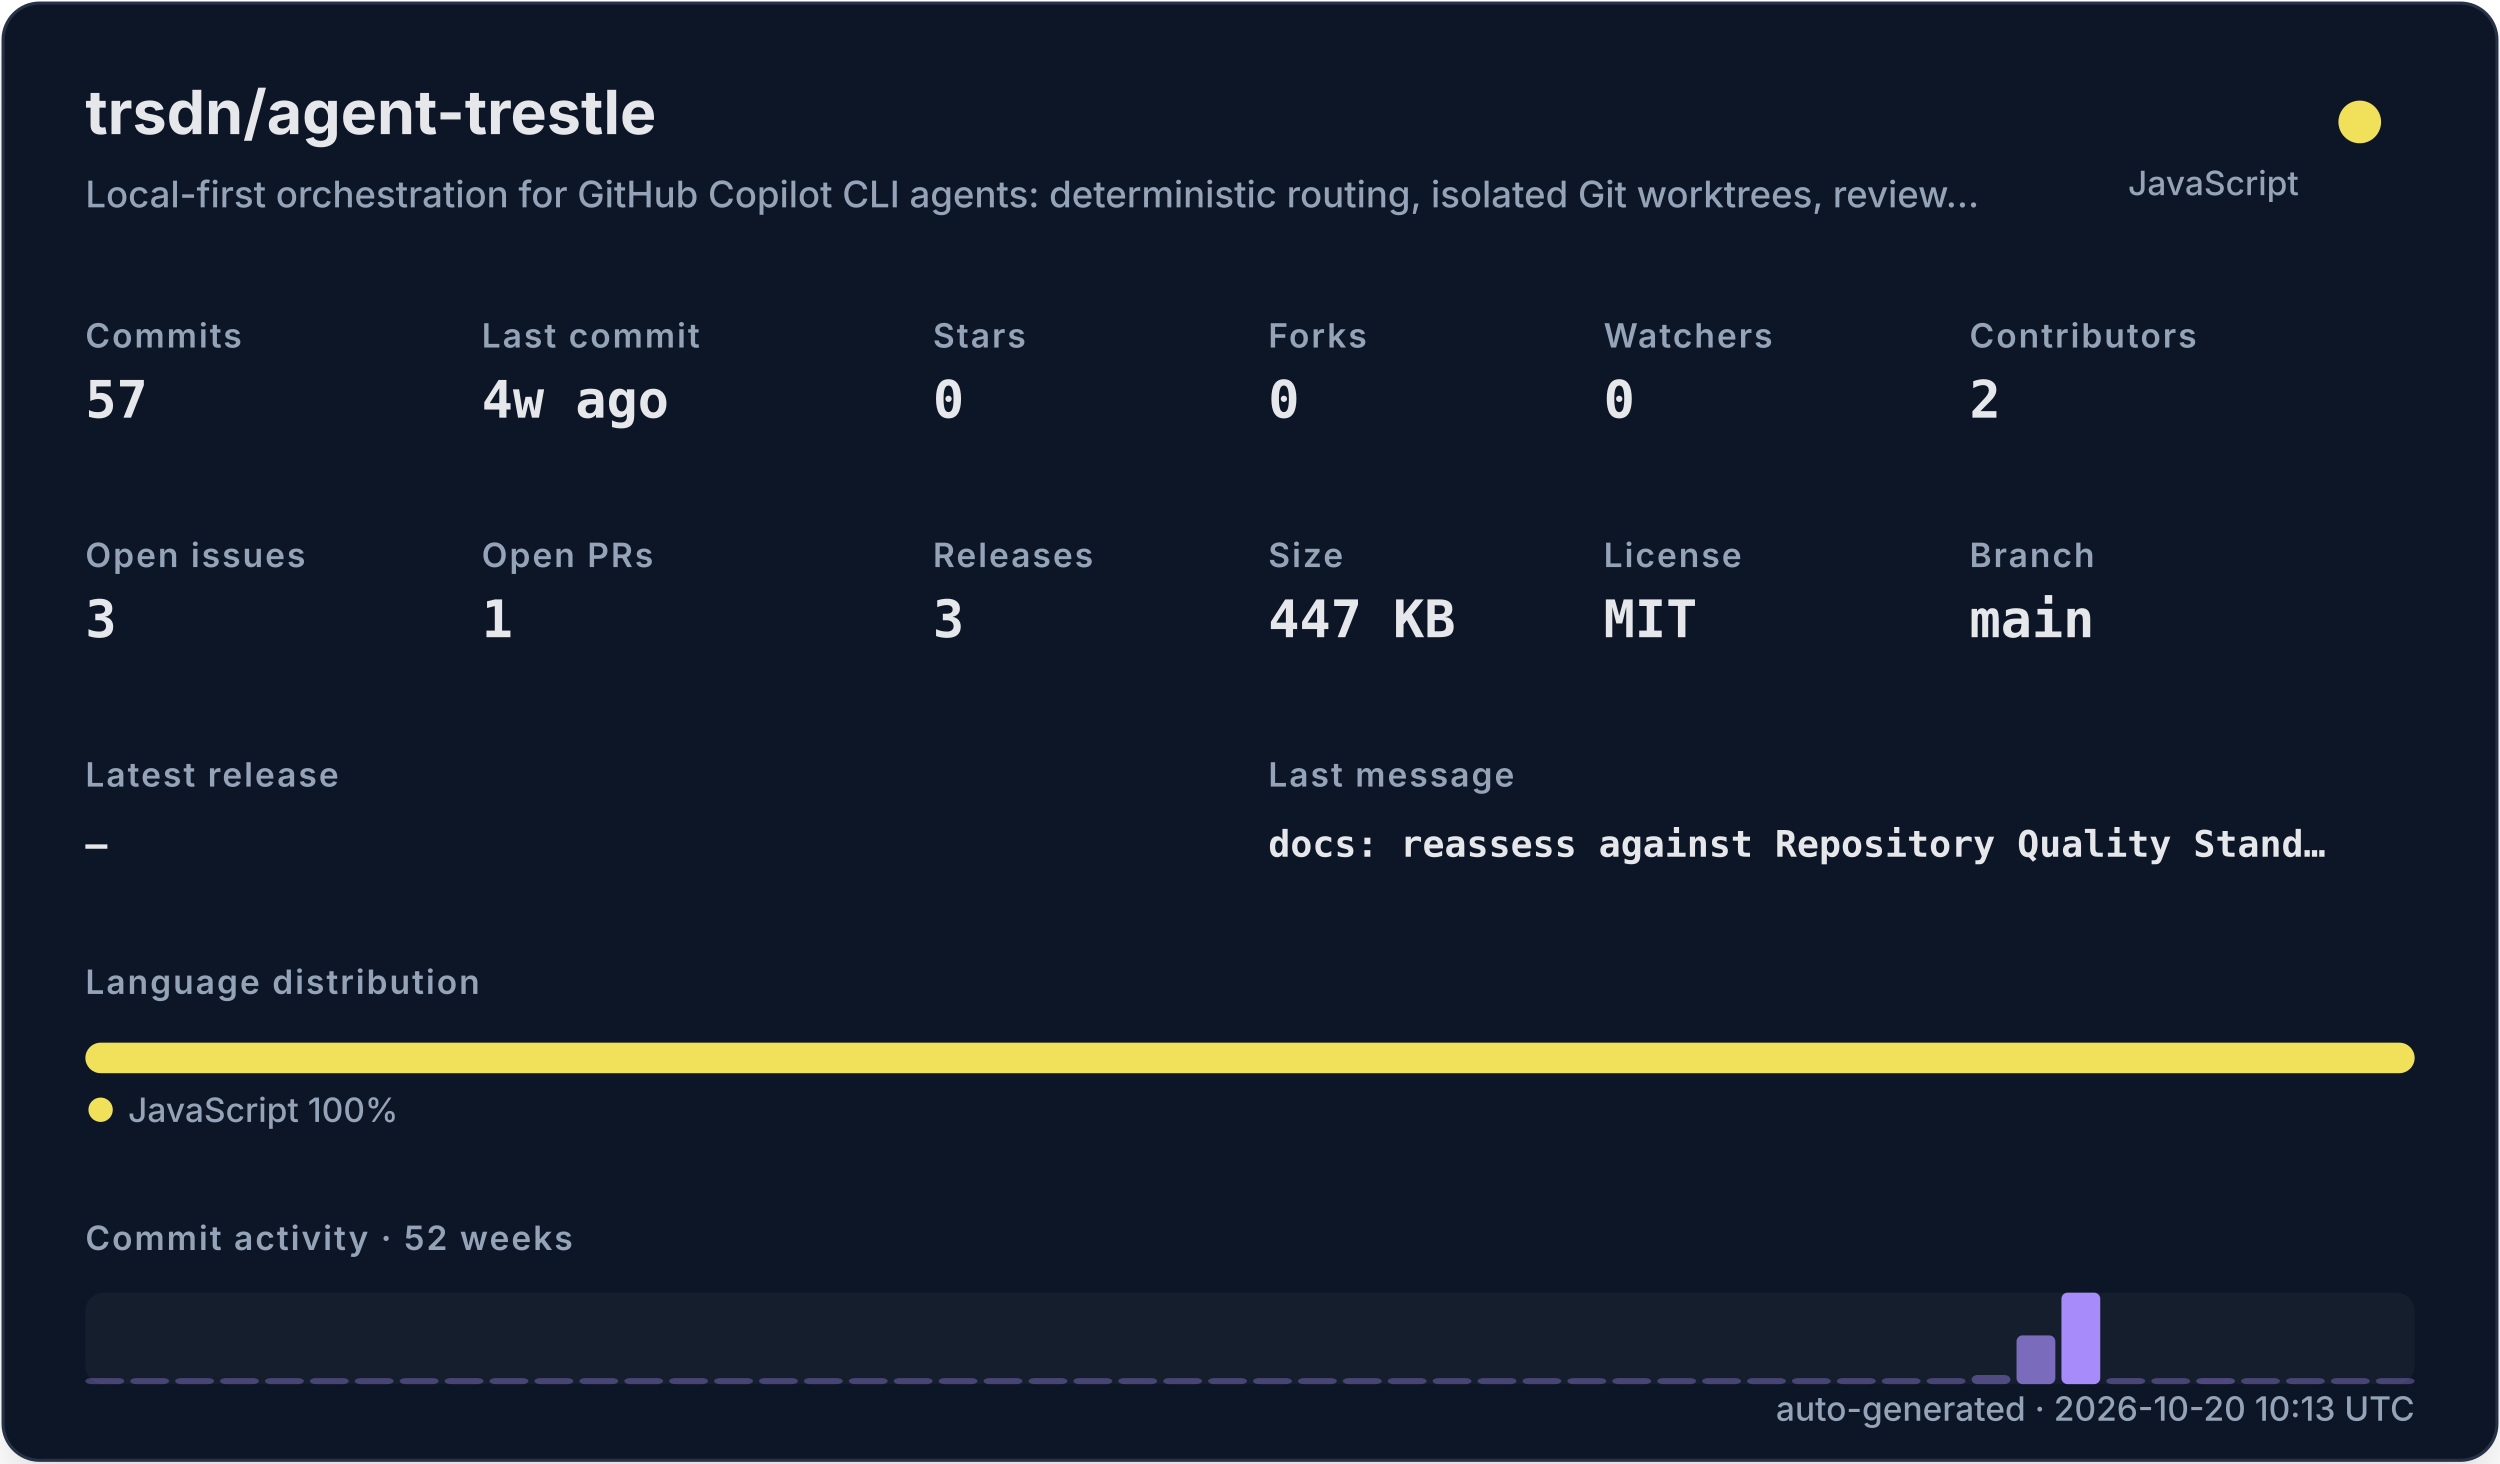
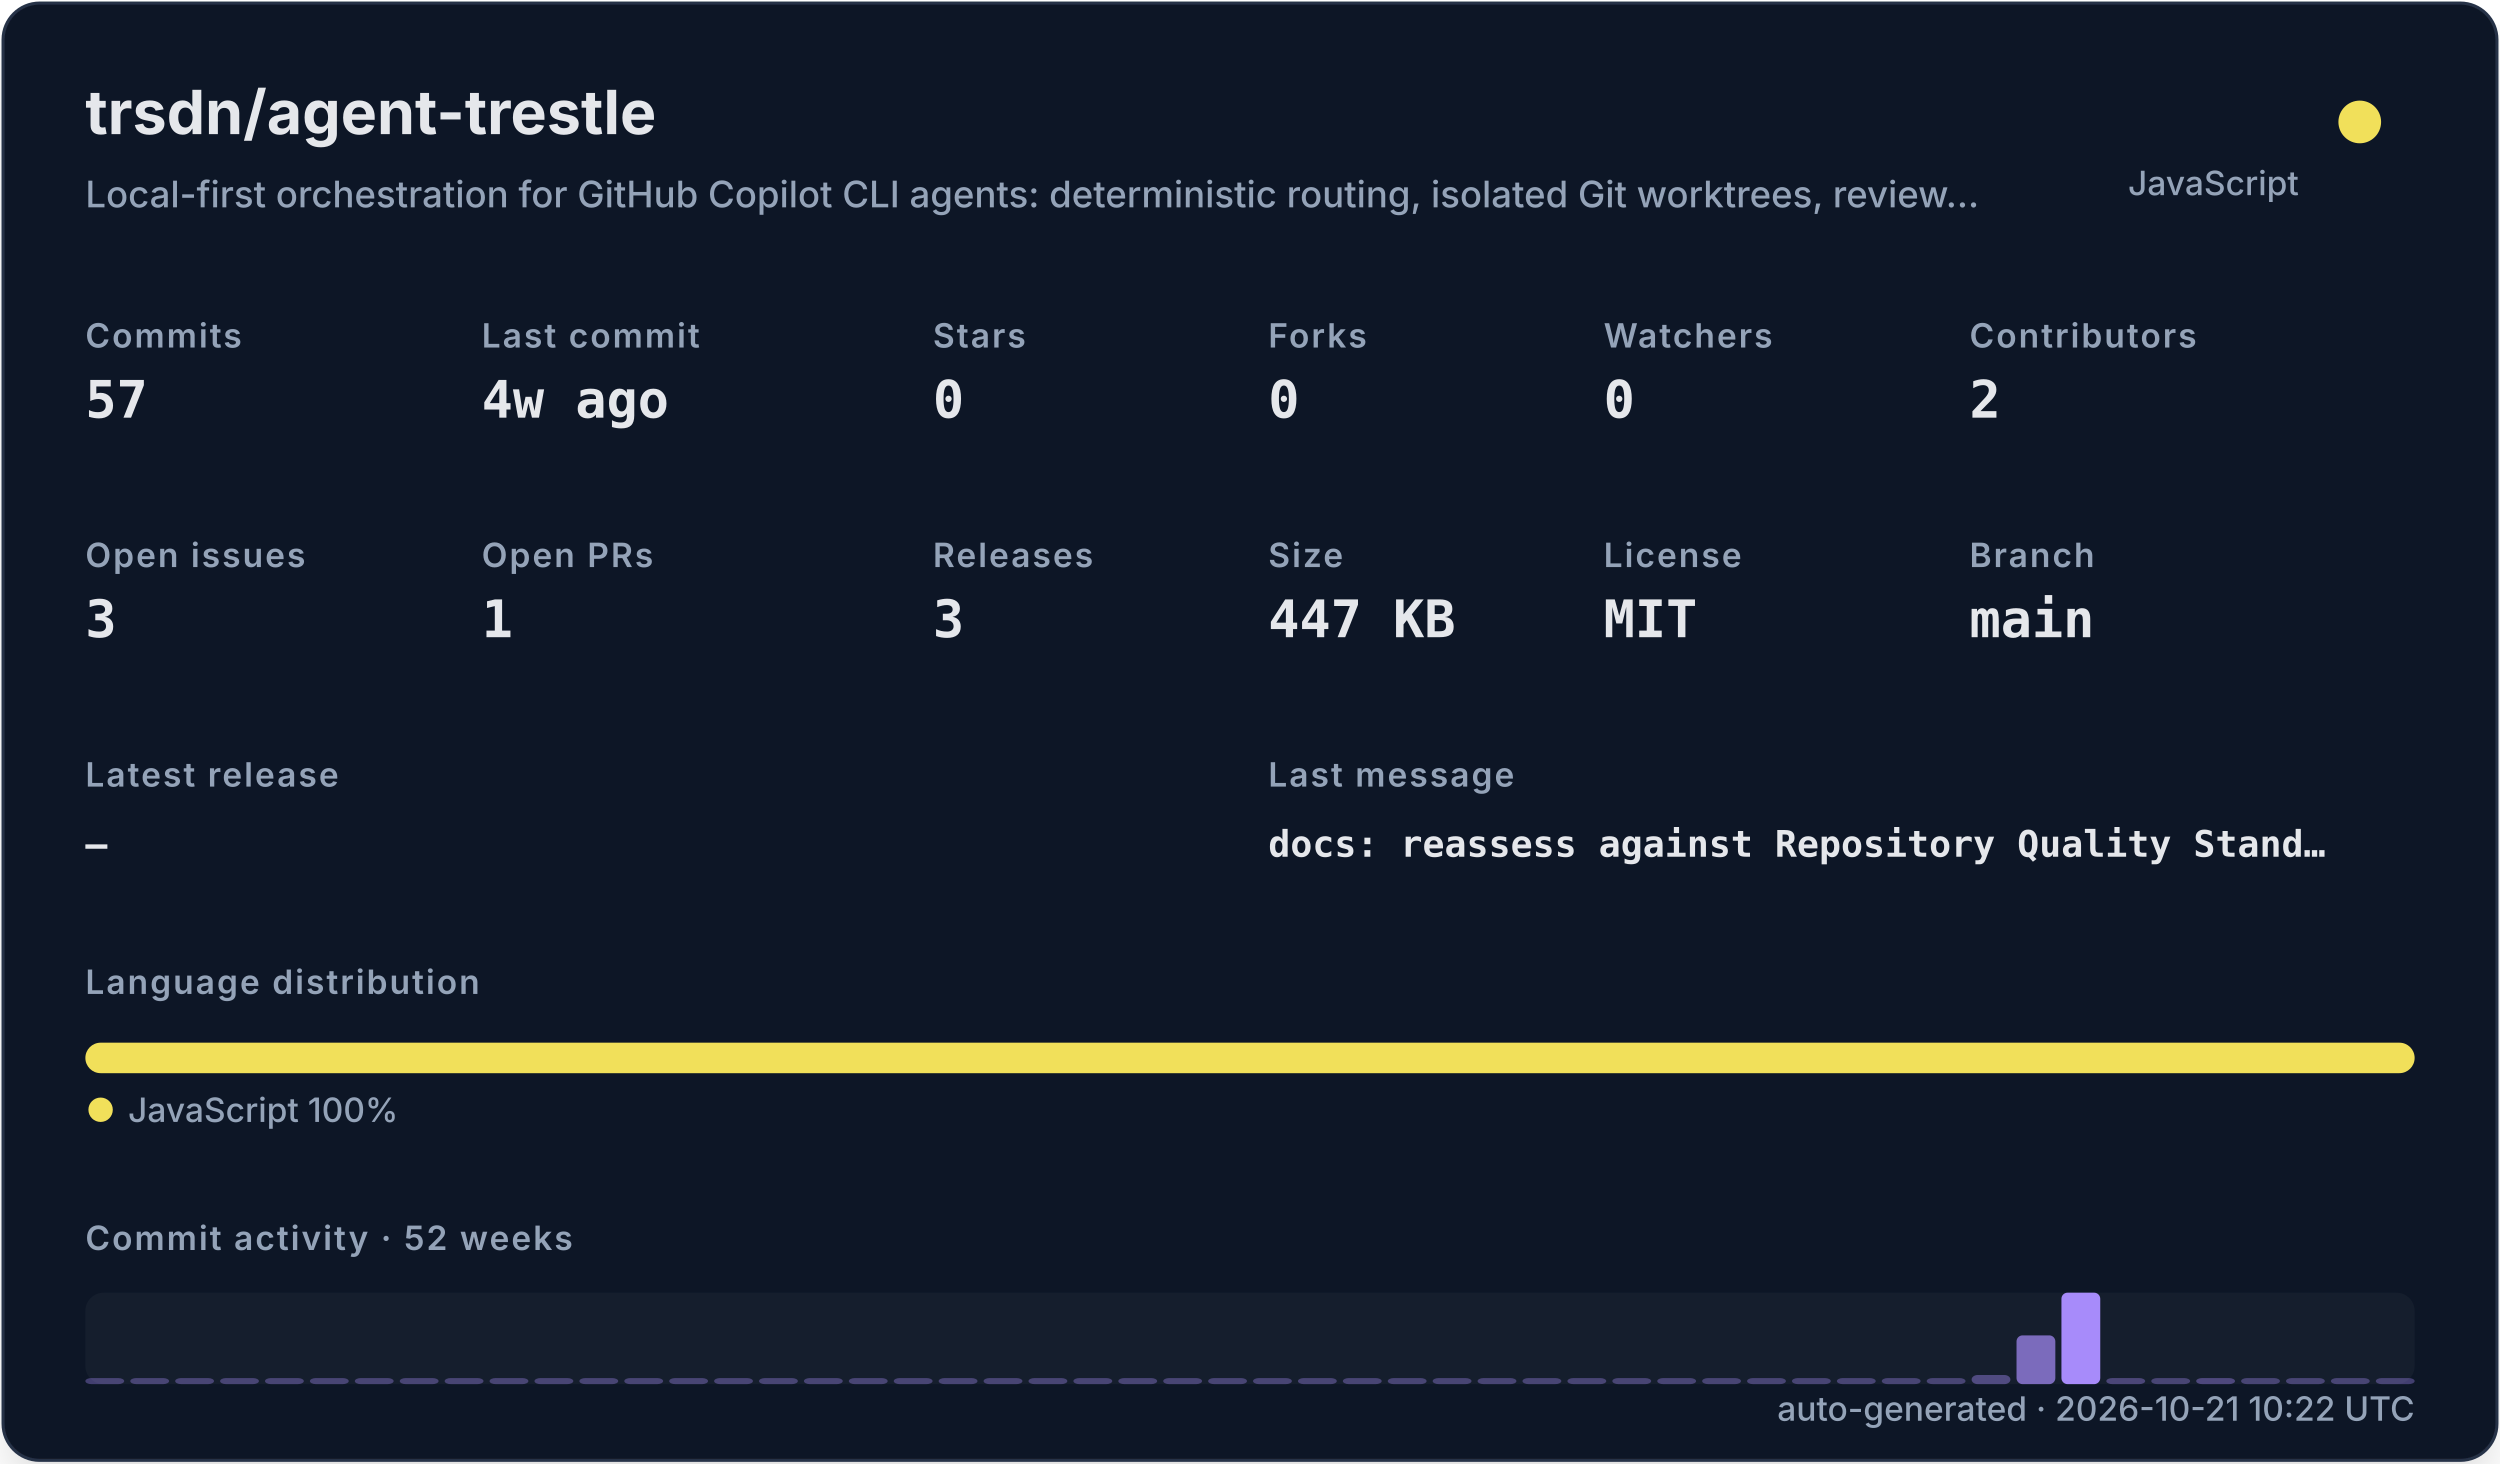
<svg xmlns="http://www.w3.org/2000/svg" width="820" height="480" viewBox="0 0 820 480" role="img">
  <defs>
    <filter id="shadow" x="-10%" y="-10%" width="120%" height="120%">
      <feDropShadow dx="0" dy="8" stdDeviation="10" flood-color="#000000" flood-opacity="0.16" />
    </filter>
    <style>
    .title { font: 700 20px -apple-system,BlinkMacSystemFont,"Segoe UI",sans-serif; fill: #e5e7eb; }
    .subtitle { font: 500 12px -apple-system,BlinkMacSystemFont,"Segoe UI",sans-serif; fill: #94a3b8; }
    .label { font: 600 11px -apple-system,BlinkMacSystemFont,"Segoe UI",sans-serif; fill: #94a3b8; text-transform: uppercase; letter-spacing: .06em; }
    .value { font: 700 17px ui-monospace,SFMono-Regular,Menlo,monospace; fill: #e5e7eb; }
    .small { font: 500 11px -apple-system,BlinkMacSystemFont,"Segoe UI",sans-serif; fill: #94a3b8; }
    .tiny { font: 500 10px -apple-system,BlinkMacSystemFont,"Segoe UI",sans-serif; fill: #94a3b8; }
    .mono { font: 650 12px ui-monospace,SFMono-Regular,Menlo,monospace; fill: #e5e7eb; }
  </style>
  </defs>
  <rect x="1" y="1" width="818" height="478" rx="12" fill="#111827" stroke="#263247" filter="url(#shadow)" />
  <text x="28" y="44" class="title">trsdn/agent-trestle</text>
  <text x="28" y="68" class="subtitle">Local-first orchestration for GitHub Copilot CLI agents: deterministic routing, isolated Git worktrees, review…</text>
  <circle cx="774" cy="40" r="7" fill="#f1e05a" />
  <text x="754" y="64" text-anchor="end" class="small">JavaScript</text>
  <text x="28" y="114" class="label">Commits</text>
  <text x="28" y="137" class="value">57</text>
  <text x="158" y="114" class="label">Last commit</text>
  <text x="158" y="137" class="value">4w ago</text>
  <text x="306" y="114" class="label">Stars</text>
  <text x="306" y="137" class="value">0</text>
  <text x="416" y="114" class="label">Forks</text>
  <text x="416" y="137" class="value">0</text>
  <text x="526" y="114" class="label">Watchers</text>
  <text x="526" y="137" class="value">0</text>
  <text x="646" y="114" class="label">Contributors</text>
  <text x="646" y="137" class="value">2</text>
  <text x="28" y="186" class="label">Open issues</text>
  <text x="28" y="209" class="value">3</text>
  <text x="158" y="186" class="label">Open PRs</text>
  <text x="158" y="209" class="value">1</text>
  <text x="306" y="186" class="label">Releases</text>
  <text x="306" y="209" class="value">3</text>
  <text x="416" y="186" class="label">Size</text>
  <text x="416" y="209" class="value">447 KB</text>
  <text x="526" y="186" class="label">License</text>
  <text x="526" y="209" class="value">MIT</text>
  <text x="646" y="186" class="label">Branch</text>
  <text x="646" y="209" class="value">main</text>
  <text x="28" y="258" class="label">Latest release</text>
  <text x="28" y="281" class="mono">—</text>
  <text x="416" y="258" class="label">Last message</text>
  <text x="416" y="281" class="mono">docs: reassess against Repository Quality Stand…</text>
  <text x="28" y="326" class="label">Language distribution</text>
  <rect x="28.00" y="342" width="764.00" height="10" rx="5" fill="#f1e05a" />
  <circle cx="33" cy="364" r="4" fill="#f1e05a" />
  <text x="42" y="368" class="small">JavaScript 100%</text>
  <text x="28" y="410" class="label">Commit activity · 52 weeks</text>
  <rect x="28" y="424" width="764" height="30" rx="6" fill="#1f2937" opacity=".42" />
  <rect x="28.00" y="452.00" width="12.73" height="2.00" rx="2" fill="#a78bfa" opacity="0.35" />
  <rect x="42.73" y="452.00" width="12.73" height="2.00" rx="2" fill="#a78bfa" opacity="0.35" />
  <rect x="57.46" y="452.00" width="12.73" height="2.00" rx="2" fill="#a78bfa" opacity="0.35" />
  <rect x="72.19" y="452.00" width="12.73" height="2.00" rx="2" fill="#a78bfa" opacity="0.35" />
  <rect x="86.92" y="452.00" width="12.73" height="2.00" rx="2" fill="#a78bfa" opacity="0.35" />
  <rect x="101.65" y="452.00" width="12.73" height="2.00" rx="2" fill="#a78bfa" opacity="0.35" />
  <rect x="116.38" y="452.00" width="12.73" height="2.00" rx="2" fill="#a78bfa" opacity="0.35" />
  <rect x="131.12" y="452.00" width="12.73" height="2.00" rx="2" fill="#a78bfa" opacity="0.35" />
  <rect x="145.85" y="452.00" width="12.73" height="2.00" rx="2" fill="#a78bfa" opacity="0.35" />
  <rect x="160.58" y="452.00" width="12.73" height="2.00" rx="2" fill="#a78bfa" opacity="0.35" />
  <rect x="175.31" y="452.00" width="12.73" height="2.00" rx="2" fill="#a78bfa" opacity="0.35" />
  <rect x="190.04" y="452.00" width="12.73" height="2.00" rx="2" fill="#a78bfa" opacity="0.35" />
  <rect x="204.77" y="452.00" width="12.73" height="2.00" rx="2" fill="#a78bfa" opacity="0.35" />
  <rect x="219.50" y="452.00" width="12.73" height="2.00" rx="2" fill="#a78bfa" opacity="0.35" />
  <rect x="234.23" y="452.00" width="12.73" height="2.00" rx="2" fill="#a78bfa" opacity="0.35" />
  <rect x="248.96" y="452.00" width="12.73" height="2.00" rx="2" fill="#a78bfa" opacity="0.35" />
  <rect x="263.69" y="452.00" width="12.73" height="2.00" rx="2" fill="#a78bfa" opacity="0.35" />
  <rect x="278.42" y="452.00" width="12.73" height="2.00" rx="2" fill="#a78bfa" opacity="0.35" />
  <rect x="293.15" y="452.00" width="12.73" height="2.00" rx="2" fill="#a78bfa" opacity="0.35" />
  <rect x="307.88" y="452.00" width="12.73" height="2.00" rx="2" fill="#a78bfa" opacity="0.35" />
  <rect x="322.62" y="452.00" width="12.73" height="2.00" rx="2" fill="#a78bfa" opacity="0.35" />
  <rect x="337.35" y="452.00" width="12.73" height="2.00" rx="2" fill="#a78bfa" opacity="0.35" />
  <rect x="352.08" y="452.00" width="12.73" height="2.00" rx="2" fill="#a78bfa" opacity="0.35" />
  <rect x="366.81" y="452.00" width="12.73" height="2.00" rx="2" fill="#a78bfa" opacity="0.35" />
  <rect x="381.54" y="452.00" width="12.73" height="2.00" rx="2" fill="#a78bfa" opacity="0.35" />
  <rect x="396.27" y="452.00" width="12.73" height="2.00" rx="2" fill="#a78bfa" opacity="0.35" />
  <rect x="411.00" y="452.00" width="12.73" height="2.00" rx="2" fill="#a78bfa" opacity="0.35" />
  <rect x="425.73" y="452.00" width="12.73" height="2.00" rx="2" fill="#a78bfa" opacity="0.35" />
  <rect x="440.46" y="452.00" width="12.73" height="2.00" rx="2" fill="#a78bfa" opacity="0.35" />
  <rect x="455.19" y="452.00" width="12.73" height="2.00" rx="2" fill="#a78bfa" opacity="0.35" />
  <rect x="469.92" y="452.00" width="12.73" height="2.00" rx="2" fill="#a78bfa" opacity="0.35" />
  <rect x="484.65" y="452.00" width="12.73" height="2.00" rx="2" fill="#a78bfa" opacity="0.35" />
  <rect x="499.38" y="452.00" width="12.73" height="2.00" rx="2" fill="#a78bfa" opacity="0.35" />
  <rect x="514.12" y="452.00" width="12.73" height="2.00" rx="2" fill="#a78bfa" opacity="0.35" />
  <rect x="528.85" y="452.00" width="12.73" height="2.00" rx="2" fill="#a78bfa" opacity="0.35" />
  <rect x="543.58" y="452.00" width="12.73" height="2.00" rx="2" fill="#a78bfa" opacity="0.35" />
  <rect x="558.31" y="452.00" width="12.73" height="2.00" rx="2" fill="#a78bfa" opacity="0.35" />
  <rect x="573.04" y="452.00" width="12.73" height="2.00" rx="2" fill="#a78bfa" opacity="0.35" />
  <rect x="587.77" y="452.00" width="12.73" height="2.00" rx="2" fill="#a78bfa" opacity="0.35" />
  <rect x="602.50" y="452.00" width="12.73" height="2.00" rx="2" fill="#a78bfa" opacity="0.35" />
  <rect x="617.23" y="452.00" width="12.73" height="2.00" rx="2" fill="#a78bfa" opacity="0.35" />
  <rect x="631.96" y="452.00" width="12.73" height="2.00" rx="2" fill="#a78bfa" opacity="0.35" />
  <rect x="646.69" y="451.00" width="12.73" height="3.00" rx="2" fill="#a78bfa" opacity="0.41" />
  <rect x="661.42" y="438.00" width="12.73" height="16.00" rx="2" fill="#a78bfa" opacity="0.70" />
  <rect x="676.15" y="424.00" width="12.73" height="30.00" rx="2" fill="#a78bfa" opacity="1.00" />
  <rect x="690.88" y="452.00" width="12.73" height="2.00" rx="2" fill="#a78bfa" opacity="0.37" />
  <rect x="705.62" y="452.00" width="12.73" height="2.00" rx="2" fill="#a78bfa" opacity="0.35" />
  <rect x="720.35" y="452.00" width="12.73" height="2.00" rx="2" fill="#a78bfa" opacity="0.39" />
  <rect x="735.08" y="452.00" width="12.73" height="2.00" rx="2" fill="#a78bfa" opacity="0.35" />
  <rect x="749.81" y="452.00" width="12.73" height="2.00" rx="2" fill="#a78bfa" opacity="0.35" />
  <rect x="764.54" y="452.00" width="12.73" height="2.00" rx="2" fill="#a78bfa" opacity="0.35" />
  <rect x="779.27" y="452.00" width="12.73" height="2.00" rx="2" fill="#a78bfa" opacity="0.35" />
-   <text x="792" y="466" text-anchor="end" class="small">auto-generated · 2026-10-20 10:13 UTC</text>
+   <text x="792" y="466" text-anchor="end" class="small">auto-generated · 2026-10-21 10:22 UTC</text>
</svg>
